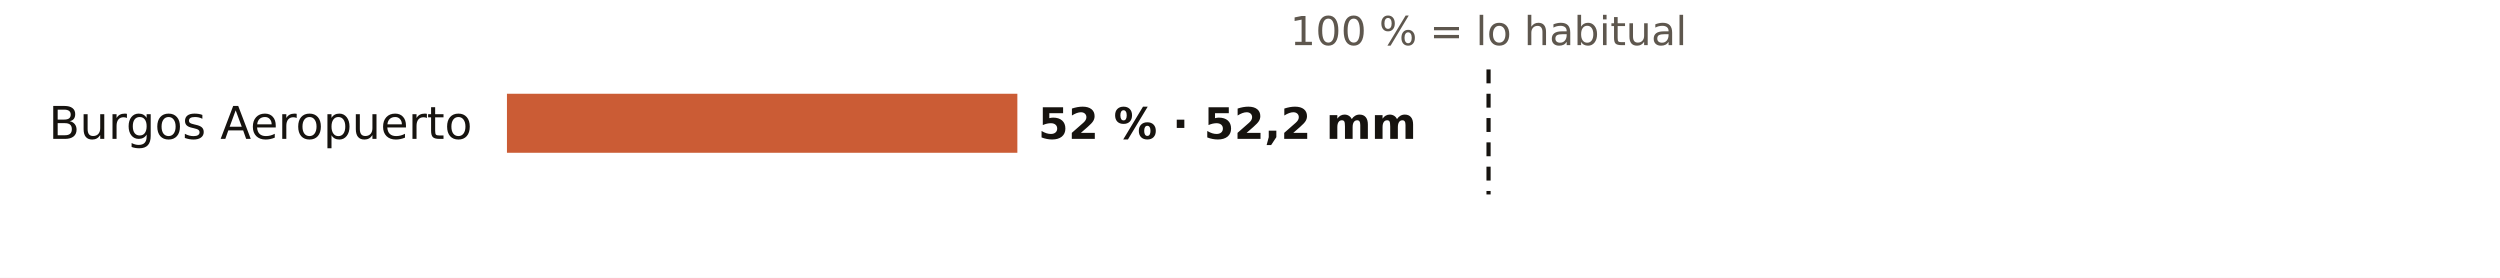
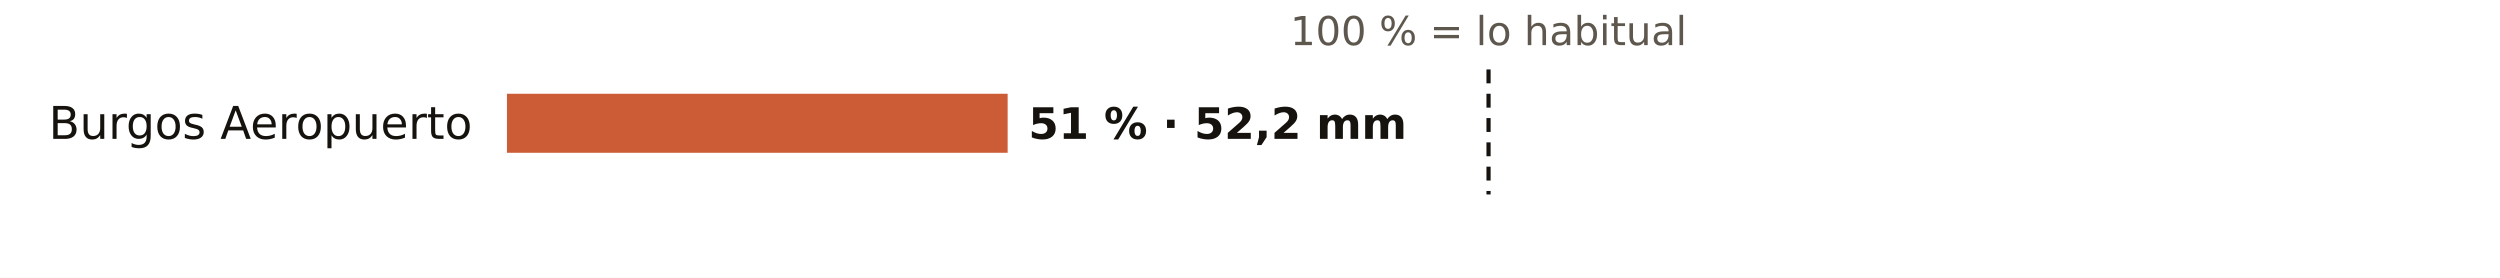
<svg xmlns="http://www.w3.org/2000/svg" viewBox="0 0 720 80" width="720" height="80" role="img" aria-label="El otoño en los pluviómetros de AEMET de Burgos: % de lo habitual">
  <rect width="720" height="80" fill="#FFFFFF" />
  <text x="428.7" y="13.0" font-size="11.5" fill="#5E574E" text-anchor="middle" font-weight="400" font-family="Public Sans, DejaVu Sans, Arial, sans-serif">100 % = lo habitual</text>
  <text x="136.0" y="40.0" font-size="13" fill="#16130F" text-anchor="end" font-weight="500" font-family="Public Sans, DejaVu Sans, Arial, sans-serif">Burgos Aeropuerto</text>
-   <rect x="146" y="27" width="147.0" height="17" fill="#C4461A" opacity="0.88" />
-   <text x="299.0" y="40.0" font-size="12.5" fill="#16130F" text-anchor="start" font-weight="600" font-family="Public Sans, DejaVu Sans, Arial, sans-serif">52 % · 52,2 mm</text>
+   <rect x="146" y="27" width="144.2" height="17" fill="#C4461A" opacity="0.88" />
+   <text x="296.2" y="40.0" font-size="12.5" fill="#16130F" text-anchor="start" font-weight="600" font-family="Public Sans, DejaVu Sans, Arial, sans-serif">51 % · 52,2 mm</text>
  <line x1="428.7" x2="428.7" y1="20" y2="56" stroke="#16130F" stroke-width="1.2" stroke-dasharray="4 3" />
</svg>
